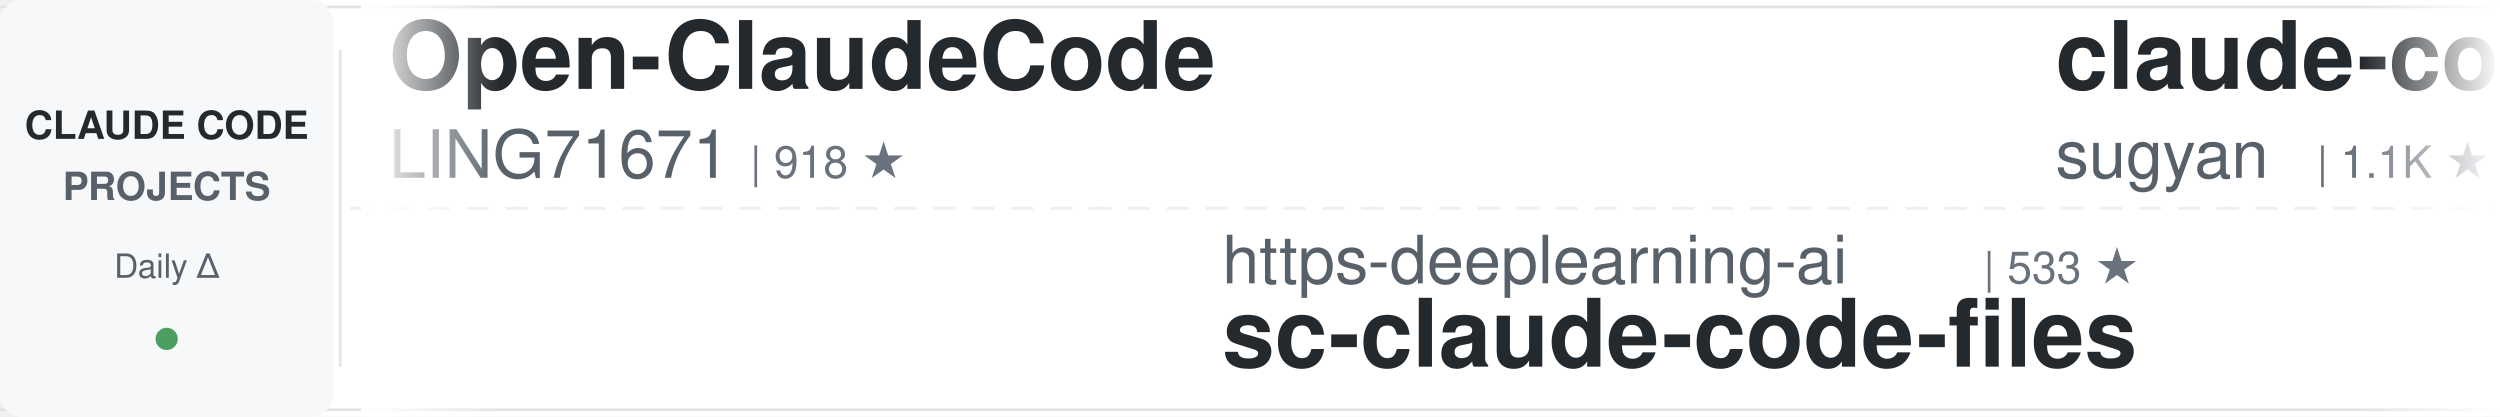
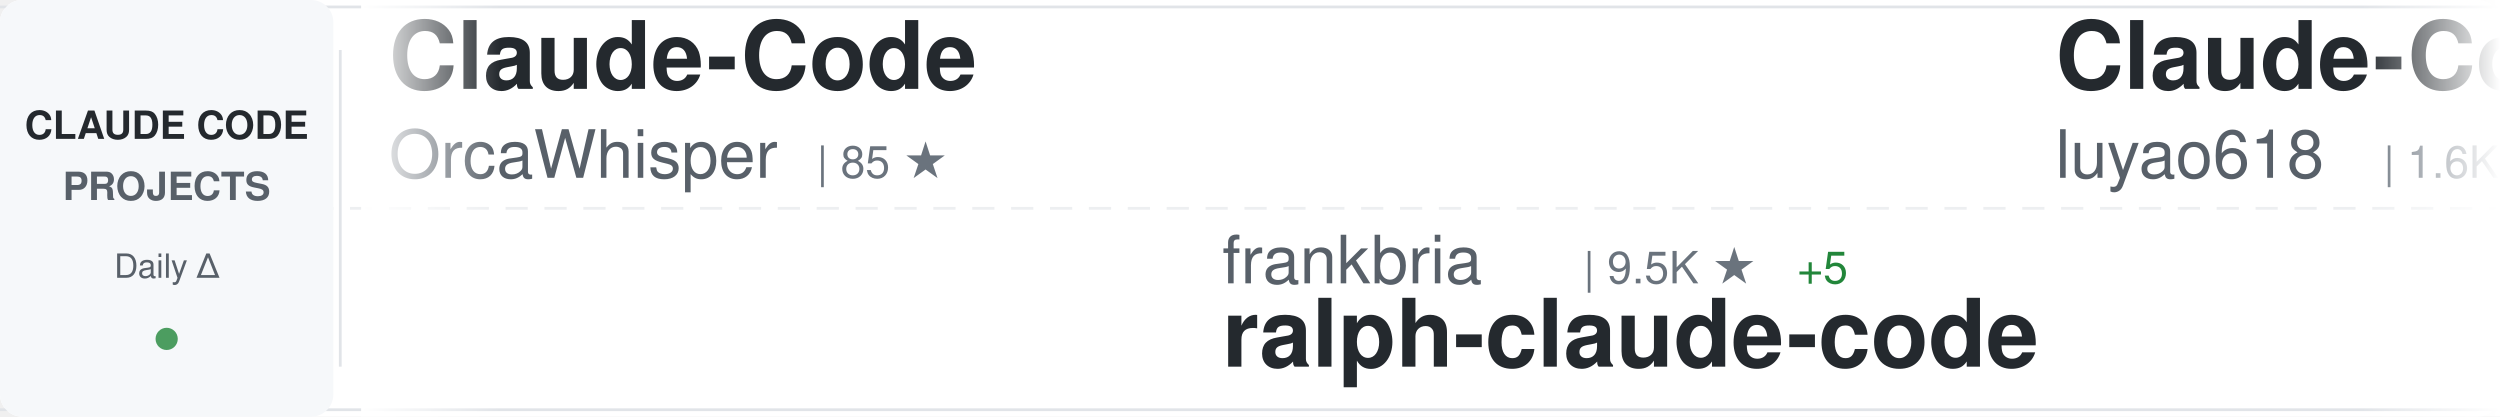
<svg xmlns="http://www.w3.org/2000/svg" width="900" height="150">
  <defs>
    <linearGradient id="awesomeLeftFade" x1="0%" y1="0%" x2="100%" y2="0%">
      <stop offset="0%" style="stop-color:#ffffff;stop-opacity:1" />
      <stop offset="100%" style="stop-color:#ffffff;stop-opacity:0" />
    </linearGradient>
    <linearGradient id="awesomeRightFade" x1="0%" y1="0%" x2="100%" y2="0%">
      <stop offset="0%" style="stop-color:#ffffff;stop-opacity:0" />
      <stop offset="100%" style="stop-color:#ffffff;stop-opacity:1" />
    </linearGradient>
  </defs>
  <rect width="900" height="150" fill="#ffffff" rx="8" />
  <rect x="0" y="2" width="900" height="1" fill="#e1e4e8" />
  <rect x="0" y="147" width="900" height="1" fill="#e1e4e8" />
  <line x1="0" y1="75" x2="900" y2="75" stroke="#e1e4e8" stroke-width="1" stroke-dasharray="8 6" opacity="0.6" />
  <rect x="0" y="0" width="120" height="150" fill="#f6f8fa" rx="8" />
  <text x="60" y="50" font-family="-apple-system, BlinkMacSystemFont, 'Segoe UI', Helvetica, Arial, sans-serif" font-size="14" font-weight="600" fill="#24292e" text-anchor="middle">CLAUDE CODE</text>
  <text x="60" y="72" font-family="-apple-system, BlinkMacSystemFont, 'Segoe UI', Helvetica, Arial, sans-serif" font-size="14" font-weight="600" fill="#586069" text-anchor="middle">PROJECTS</text>
  <text x="60" y="100" font-family="-apple-system, BlinkMacSystemFont, 'Segoe UI', Helvetica, Arial, sans-serif" font-size="12" font-weight="500" fill="#586069" text-anchor="middle">Daily Δ</text>
  <circle cx="60" cy="122" r="4" fill="#22863a" opacity="0.8" />
  <rect x="122" y="18" width="1" height="114" fill="#e1e4e8" />
  <clipPath id="awesomeTickerClip">
    <rect x="130" y="0" width="770" height="150" />
  </clipPath>
  <g clip-path="url(#awesomeTickerClip)">
    <g id="awesomeTickerItems">
      <animateTransform attributeName="transform" attributeType="XML" type="translate" from="0 0" to="-3000 0" dur="54s" repeatCount="indefinite" />
      <g transform="translate(0, 0)">
-         <text x="140" y="32" font-family="-apple-system, BlinkMacSystemFont, 'Segoe UI', Helvetica, Arial, sans-serif" font-size="34" font-weight="600" fill="#24292e">Open-ClaudeCode</text>
-         <text x="140" y="64" font-family="-apple-system, BlinkMacSystemFont, 'Segoe UI', Helvetica, Arial, sans-serif" font-size="24" font-weight="400" fill="#586069">LING71671</text>
-         <text x="270" y="64" font-family="-apple-system, BlinkMacSystemFont, 'Segoe UI', Helvetica, Arial, sans-serif" font-size="16" font-weight="500" fill="#6a737d">| 918 ★</text>
+         <text x="140" y="32" font-family="-apple-system, BlinkMacSystemFont, 'Segoe UI', Helvetica, Arial, sans-serif" font-size="34" font-weight="600" fill="#24292e">Claude-Code</text>
+         <text x="140" y="64" font-family="-apple-system, BlinkMacSystemFont, 'Segoe UI', Helvetica, Arial, sans-serif" font-size="24" font-weight="400" fill="#586069">OrcaWhisper</text>
+         <text x="294" y="64" font-family="-apple-system, BlinkMacSystemFont, 'Segoe UI', Helvetica, Arial, sans-serif" font-size="16" font-weight="500" fill="#6a737d">| 85 ★</text>
      </g>
      <g transform="translate(300, 0)">
-         <text x="140" y="102" font-family="-apple-system, BlinkMacSystemFont, 'Segoe UI', Helvetica, Arial, sans-serif" font-size="24" font-weight="400" fill="#586069">https-deeplearning-ai</text>
-         <text x="414" y="102" font-family="-apple-system, BlinkMacSystemFont, 'Segoe UI', Helvetica, Arial, sans-serif" font-size="16" font-weight="500" fill="#6a737d">| 533 ★</text>
-         <text x="140" y="132" font-family="-apple-system, BlinkMacSystemFont, 'Segoe UI', Helvetica, Arial, sans-serif" font-size="34" font-weight="600" fill="#24292e">sc-claude-code-files</text>
+         <text x="140" y="102" font-family="-apple-system, BlinkMacSystemFont, 'Segoe UI', Helvetica, Arial, sans-serif" font-size="24" font-weight="400" fill="#586069">frankbria</text>
+         <text x="270" y="102" font-family="-apple-system, BlinkMacSystemFont, 'Segoe UI', Helvetica, Arial, sans-serif" font-size="16" font-weight="500" fill="#6a737d">| 9.5K ★</text>
+         <text x="347" y="102" font-family="-apple-system, BlinkMacSystemFont, 'Segoe UI', Helvetica, Arial, sans-serif" font-size="16" font-weight="500" fill="#22863a"> +5</text>
+         <text x="140" y="132" font-family="-apple-system, BlinkMacSystemFont, 'Segoe UI', Helvetica, Arial, sans-serif" font-size="34" font-weight="600" fill="#24292e">ralph-claude-code</text>
      </g>
      <g transform="translate(600, 0)">
-         <text x="140" y="32" font-family="-apple-system, BlinkMacSystemFont, 'Segoe UI', Helvetica, Arial, sans-serif" font-size="34" font-weight="600" fill="#24292e">claude-code-webui</text>
-         <text x="140" y="64" font-family="-apple-system, BlinkMacSystemFont, 'Segoe UI', Helvetica, Arial, sans-serif" font-size="24" font-weight="400" fill="#586069">sugyan</text>
-         <text x="234" y="64" font-family="-apple-system, BlinkMacSystemFont, 'Segoe UI', Helvetica, Arial, sans-serif" font-size="16" font-weight="500" fill="#6a737d">| 1.1K ★</text>
-       </g>
-       <g transform="translate(900, 0)">
-         <text x="140" y="102" font-family="-apple-system, BlinkMacSystemFont, 'Segoe UI', Helvetica, Arial, sans-serif" font-size="24" font-weight="400" fill="#586069">ponponon</text>
-         <text x="258" y="102" font-family="-apple-system, BlinkMacSystemFont, 'Segoe UI', Helvetica, Arial, sans-serif" font-size="16" font-weight="500" fill="#6a737d">| 2.3K ★</text>
-         <text x="140" y="132" font-family="-apple-system, BlinkMacSystemFont, 'Segoe UI', Helvetica, Arial, sans-serif" font-size="34" font-weight="600" fill="#24292e">claude_code_src</text>
-       </g>
-       <g transform="translate(1200, 0)">
        <text x="140" y="32" font-family="-apple-system, BlinkMacSystemFont, 'Segoe UI', Helvetica, Arial, sans-serif" font-size="34" font-weight="600" fill="#24292e">Claude-Code-Source-Study</text>
        <text x="140" y="64" font-family="-apple-system, BlinkMacSystemFont, 'Segoe UI', Helvetica, Arial, sans-serif" font-size="24" font-weight="400" fill="#586069">luyao618</text>
        <text x="258" y="64" font-family="-apple-system, BlinkMacSystemFont, 'Segoe UI', Helvetica, Arial, sans-serif" font-size="16" font-weight="500" fill="#6a737d">| 1.6K ★</text>
        <text x="335" y="64" font-family="-apple-system, BlinkMacSystemFont, 'Segoe UI', Helvetica, Arial, sans-serif" font-size="16" font-weight="500" fill="#22863a"> +2</text>
      </g>
+       <g transform="translate(900, 0)">
+         <text x="140" y="102" font-family="-apple-system, BlinkMacSystemFont, 'Segoe UI', Helvetica, Arial, sans-serif" font-size="24" font-weight="400" fill="#586069">zstmfhy</text>
+         <text x="246" y="102" font-family="-apple-system, BlinkMacSystemFont, 'Segoe UI', Helvetica, Arial, sans-serif" font-size="16" font-weight="500" fill="#6a737d">| 190 ★</text>
+         <text x="140" y="132" font-family="-apple-system, BlinkMacSystemFont, 'Segoe UI', Helvetica, Arial, sans-serif" font-size="34" font-weight="600" fill="#24292e">Claude-code</text>
+       </g>
+       <g transform="translate(1200, 0)">
+         <text x="140" y="32" font-family="-apple-system, BlinkMacSystemFont, 'Segoe UI', Helvetica, Arial, sans-serif" font-size="34" font-weight="600" fill="#24292e">claude-code-cli</text>
+         <text x="140" y="64" font-family="-apple-system, BlinkMacSystemFont, 'Segoe UI', Helvetica, Arial, sans-serif" font-size="24" font-weight="400" fill="#586069">huangserva</text>
+         <text x="282" y="64" font-family="-apple-system, BlinkMacSystemFont, 'Segoe UI', Helvetica, Arial, sans-serif" font-size="16" font-weight="500" fill="#6a737d">| 621 ★</text>
+         <text x="350" y="64" font-family="-apple-system, BlinkMacSystemFont, 'Segoe UI', Helvetica, Arial, sans-serif" font-size="16" font-weight="500" fill="#22863a"> +1</text>
+       </g>
      <g transform="translate(1500, 0)">
-         <text x="140" y="102" font-family="-apple-system, BlinkMacSystemFont, 'Segoe UI', Helvetica, Arial, sans-serif" font-size="24" font-weight="400" fill="#586069">huangserva</text>
-         <text x="282" y="102" font-family="-apple-system, BlinkMacSystemFont, 'Segoe UI', Helvetica, Arial, sans-serif" font-size="16" font-weight="500" fill="#6a737d">| 620 ★</text>
-         <text x="140" y="132" font-family="-apple-system, BlinkMacSystemFont, 'Segoe UI', Helvetica, Arial, sans-serif" font-size="34" font-weight="600" fill="#24292e">claude-code-cli</text>
+         <text x="140" y="102" font-family="-apple-system, BlinkMacSystemFont, 'Segoe UI', Helvetica, Arial, sans-serif" font-size="24" font-weight="400" fill="#586069">rohitg00</text>
+         <text x="258" y="102" font-family="-apple-system, BlinkMacSystemFont, 'Segoe UI', Helvetica, Arial, sans-serif" font-size="16" font-weight="500" fill="#6a737d">| 2.3K ★</text>
+         <text x="335" y="102" font-family="-apple-system, BlinkMacSystemFont, 'Segoe UI', Helvetica, Arial, sans-serif" font-size="16" font-weight="500" fill="#22863a"> +3</text>
+         <text x="140" y="132" font-family="-apple-system, BlinkMacSystemFont, 'Segoe UI', Helvetica, Arial, sans-serif" font-size="34" font-weight="600" fill="#24292e">awesome-claude-code-tool...</text>
      </g>
      <g transform="translate(1800, 0)">
-         <text x="140" y="32" font-family="-apple-system, BlinkMacSystemFont, 'Segoe UI', Helvetica, Arial, sans-serif" font-size="34" font-weight="600" fill="#24292e">Claude-code</text>
-         <text x="140" y="64" font-family="-apple-system, BlinkMacSystemFont, 'Segoe UI', Helvetica, Arial, sans-serif" font-size="24" font-weight="400" fill="#586069">zstmfhy</text>
-         <text x="246" y="64" font-family="-apple-system, BlinkMacSystemFont, 'Segoe UI', Helvetica, Arial, sans-serif" font-size="16" font-weight="500" fill="#6a737d">| 190 ★</text>
-       </g>
-       <g transform="translate(2100, 0)">
-         <text x="140" y="102" font-family="-apple-system, BlinkMacSystemFont, 'Segoe UI', Helvetica, Arial, sans-serif" font-size="24" font-weight="400" fill="#586069">alejandrobalderas</text>
-         <text x="366" y="102" font-family="-apple-system, BlinkMacSystemFont, 'Segoe UI', Helvetica, Arial, sans-serif" font-size="16" font-weight="500" fill="#6a737d">| 2.7K ★</text>
-         <text x="443" y="102" font-family="-apple-system, BlinkMacSystemFont, 'Segoe UI', Helvetica, Arial, sans-serif" font-size="16" font-weight="500" fill="#22863a"> +4</text>
-         <text x="140" y="132" font-family="-apple-system, BlinkMacSystemFont, 'Segoe UI', Helvetica, Arial, sans-serif" font-size="34" font-weight="600" fill="#24292e">claude-code-from-source</text>
-       </g>
-       <g transform="translate(2400, 0)">
-         <text x="140" y="32" font-family="-apple-system, BlinkMacSystemFont, 'Segoe UI', Helvetica, Arial, sans-serif" font-size="34" font-weight="600" fill="#24292e">Claude-Code-Usage-Monito...</text>
-         <text x="140" y="64" font-family="-apple-system, BlinkMacSystemFont, 'Segoe UI', Helvetica, Arial, sans-serif" font-size="24" font-weight="400" fill="#586069">Maciek-roboblog</text>
-         <text x="342" y="64" font-family="-apple-system, BlinkMacSystemFont, 'Segoe UI', Helvetica, Arial, sans-serif" font-size="16" font-weight="500" fill="#6a737d">| 8.5K ★</text>
-         <text x="419" y="64" font-family="-apple-system, BlinkMacSystemFont, 'Segoe UI', Helvetica, Arial, sans-serif" font-size="16" font-weight="500" fill="#22863a"> +5</text>
-       </g>
-       <g transform="translate(2700, 0)">
-         <text x="140" y="102" font-family="-apple-system, BlinkMacSystemFont, 'Segoe UI', Helvetica, Arial, sans-serif" font-size="24" font-weight="400" fill="#586069">oboard</text>
-         <text x="234" y="102" font-family="-apple-system, BlinkMacSystemFont, 'Segoe UI', Helvetica, Arial, sans-serif" font-size="16" font-weight="500" fill="#6a737d">| 3.3K ★</text>
-         <text x="311" y="102" font-family="-apple-system, BlinkMacSystemFont, 'Segoe UI', Helvetica, Arial, sans-serif" font-size="16" font-weight="500" fill="#22863a"> +2</text>
-         <text x="140" y="132" font-family="-apple-system, BlinkMacSystemFont, 'Segoe UI', Helvetica, Arial, sans-serif" font-size="34" font-weight="600" fill="#24292e">claude-code-rev</text>
-       </g>
-       <g transform="translate(3000, 0)">
-         <text x="140" y="32" font-family="-apple-system, BlinkMacSystemFont, 'Segoe UI', Helvetica, Arial, sans-serif" font-size="34" font-weight="600" fill="#24292e">Open-ClaudeCode</text>
-         <text x="140" y="64" font-family="-apple-system, BlinkMacSystemFont, 'Segoe UI', Helvetica, Arial, sans-serif" font-size="24" font-weight="400" fill="#586069">LING71671</text>
-         <text x="270" y="64" font-family="-apple-system, BlinkMacSystemFont, 'Segoe UI', Helvetica, Arial, sans-serif" font-size="16" font-weight="500" fill="#6a737d">| 918 ★</text>
-       </g>
-       <g transform="translate(3300, 0)">
-         <text x="140" y="102" font-family="-apple-system, BlinkMacSystemFont, 'Segoe UI', Helvetica, Arial, sans-serif" font-size="24" font-weight="400" fill="#586069">https-deeplearning-ai</text>
-         <text x="414" y="102" font-family="-apple-system, BlinkMacSystemFont, 'Segoe UI', Helvetica, Arial, sans-serif" font-size="16" font-weight="500" fill="#6a737d">| 533 ★</text>
-         <text x="140" y="132" font-family="-apple-system, BlinkMacSystemFont, 'Segoe UI', Helvetica, Arial, sans-serif" font-size="34" font-weight="600" fill="#24292e">sc-claude-code-files</text>
-       </g>
-       <g transform="translate(3600, 0)">
        <text x="140" y="32" font-family="-apple-system, BlinkMacSystemFont, 'Segoe UI', Helvetica, Arial, sans-serif" font-size="34" font-weight="600" fill="#24292e">claude-code-webui</text>
        <text x="140" y="64" font-family="-apple-system, BlinkMacSystemFont, 'Segoe UI', Helvetica, Arial, sans-serif" font-size="24" font-weight="400" fill="#586069">sugyan</text>
        <text x="234" y="64" font-family="-apple-system, BlinkMacSystemFont, 'Segoe UI', Helvetica, Arial, sans-serif" font-size="16" font-weight="500" fill="#6a737d">| 1.1K ★</text>
      </g>
+       <g transform="translate(2100, 0)">
+         <text x="140" y="102" font-family="-apple-system, BlinkMacSystemFont, 'Segoe UI', Helvetica, Arial, sans-serif" font-size="24" font-weight="400" fill="#586069">shanraisshan</text>
+         <text x="306" y="102" font-family="-apple-system, BlinkMacSystemFont, 'Segoe UI', Helvetica, Arial, sans-serif" font-size="16" font-weight="500" fill="#6a737d">| 62.9K ★</text>
+         <text x="392" y="102" font-family="-apple-system, BlinkMacSystemFont, 'Segoe UI', Helvetica, Arial, sans-serif" font-size="16" font-weight="500" fill="#22863a"> +168</text>
+         <text x="140" y="132" font-family="-apple-system, BlinkMacSystemFont, 'Segoe UI', Helvetica, Arial, sans-serif" font-size="34" font-weight="600" fill="#24292e">claude-code-best-practic...</text>
+       </g>
+       <g transform="translate(2400, 0)">
+         <text x="140" y="32" font-family="-apple-system, BlinkMacSystemFont, 'Segoe UI', Helvetica, Arial, sans-serif" font-size="34" font-weight="600" fill="#24292e">claude-code-local</text>
+         <text x="140" y="64" font-family="-apple-system, BlinkMacSystemFont, 'Segoe UI', Helvetica, Arial, sans-serif" font-size="24" font-weight="400" fill="#586069">nicedreamzapp</text>
+         <text x="318" y="64" font-family="-apple-system, BlinkMacSystemFont, 'Segoe UI', Helvetica, Arial, sans-serif" font-size="16" font-weight="500" fill="#6a737d">| 2.9K ★</text>
+         <text x="395" y="64" font-family="-apple-system, BlinkMacSystemFont, 'Segoe UI', Helvetica, Arial, sans-serif" font-size="16" font-weight="500" fill="#22863a"> +6</text>
+       </g>
+       <g transform="translate(2700, 0)">
+         <text x="140" y="102" font-family="-apple-system, BlinkMacSystemFont, 'Segoe UI', Helvetica, Arial, sans-serif" font-size="24" font-weight="400" fill="#586069">VILA-Lab</text>
+         <text x="258" y="102" font-family="-apple-system, BlinkMacSystemFont, 'Segoe UI', Helvetica, Arial, sans-serif" font-size="16" font-weight="500" fill="#6a737d">| 1.9K ★</text>
+         <text x="335" y="102" font-family="-apple-system, BlinkMacSystemFont, 'Segoe UI', Helvetica, Arial, sans-serif" font-size="16" font-weight="500" fill="#22863a"> +26</text>
+         <text x="140" y="132" font-family="-apple-system, BlinkMacSystemFont, 'Segoe UI', Helvetica, Arial, sans-serif" font-size="34" font-weight="600" fill="#24292e">Dive-into-Claude-Code</text>
+       </g>
+       <g transform="translate(3000, 0)">
+         <text x="140" y="32" font-family="-apple-system, BlinkMacSystemFont, 'Segoe UI', Helvetica, Arial, sans-serif" font-size="34" font-weight="600" fill="#24292e">Claude-Code</text>
+         <text x="140" y="64" font-family="-apple-system, BlinkMacSystemFont, 'Segoe UI', Helvetica, Arial, sans-serif" font-size="24" font-weight="400" fill="#586069">OrcaWhisper</text>
+         <text x="294" y="64" font-family="-apple-system, BlinkMacSystemFont, 'Segoe UI', Helvetica, Arial, sans-serif" font-size="16" font-weight="500" fill="#6a737d">| 85 ★</text>
+       </g>
+       <g transform="translate(3300, 0)">
+         <text x="140" y="102" font-family="-apple-system, BlinkMacSystemFont, 'Segoe UI', Helvetica, Arial, sans-serif" font-size="24" font-weight="400" fill="#586069">frankbria</text>
+         <text x="270" y="102" font-family="-apple-system, BlinkMacSystemFont, 'Segoe UI', Helvetica, Arial, sans-serif" font-size="16" font-weight="500" fill="#6a737d">| 9.5K ★</text>
+         <text x="347" y="102" font-family="-apple-system, BlinkMacSystemFont, 'Segoe UI', Helvetica, Arial, sans-serif" font-size="16" font-weight="500" fill="#22863a"> +5</text>
+         <text x="140" y="132" font-family="-apple-system, BlinkMacSystemFont, 'Segoe UI', Helvetica, Arial, sans-serif" font-size="34" font-weight="600" fill="#24292e">ralph-claude-code</text>
+       </g>
+       <g transform="translate(3600, 0)">
+         <text x="140" y="32" font-family="-apple-system, BlinkMacSystemFont, 'Segoe UI', Helvetica, Arial, sans-serif" font-size="34" font-weight="600" fill="#24292e">Claude-Code-Source-Study</text>
+         <text x="140" y="64" font-family="-apple-system, BlinkMacSystemFont, 'Segoe UI', Helvetica, Arial, sans-serif" font-size="24" font-weight="400" fill="#586069">luyao618</text>
+         <text x="258" y="64" font-family="-apple-system, BlinkMacSystemFont, 'Segoe UI', Helvetica, Arial, sans-serif" font-size="16" font-weight="500" fill="#6a737d">| 1.6K ★</text>
+         <text x="335" y="64" font-family="-apple-system, BlinkMacSystemFont, 'Segoe UI', Helvetica, Arial, sans-serif" font-size="16" font-weight="500" fill="#22863a"> +2</text>
+       </g>
      <g transform="translate(3900, 0)">
-         <text x="140" y="102" font-family="-apple-system, BlinkMacSystemFont, 'Segoe UI', Helvetica, Arial, sans-serif" font-size="24" font-weight="400" fill="#586069">ponponon</text>
-         <text x="258" y="102" font-family="-apple-system, BlinkMacSystemFont, 'Segoe UI', Helvetica, Arial, sans-serif" font-size="16" font-weight="500" fill="#6a737d">| 2.3K ★</text>
-         <text x="140" y="132" font-family="-apple-system, BlinkMacSystemFont, 'Segoe UI', Helvetica, Arial, sans-serif" font-size="34" font-weight="600" fill="#24292e">claude_code_src</text>
+         <text x="140" y="102" font-family="-apple-system, BlinkMacSystemFont, 'Segoe UI', Helvetica, Arial, sans-serif" font-size="24" font-weight="400" fill="#586069">zstmfhy</text>
+         <text x="246" y="102" font-family="-apple-system, BlinkMacSystemFont, 'Segoe UI', Helvetica, Arial, sans-serif" font-size="16" font-weight="500" fill="#6a737d">| 190 ★</text>
+         <text x="140" y="132" font-family="-apple-system, BlinkMacSystemFont, 'Segoe UI', Helvetica, Arial, sans-serif" font-size="34" font-weight="600" fill="#24292e">Claude-code</text>
      </g>
    </g>
  </g>
  <rect x="130" y="0" width="50" height="150" fill="url(#awesomeLeftFade)" />
  <rect x="850" y="0" width="50" height="150" fill="url(#awesomeRightFade)" />
</svg>
